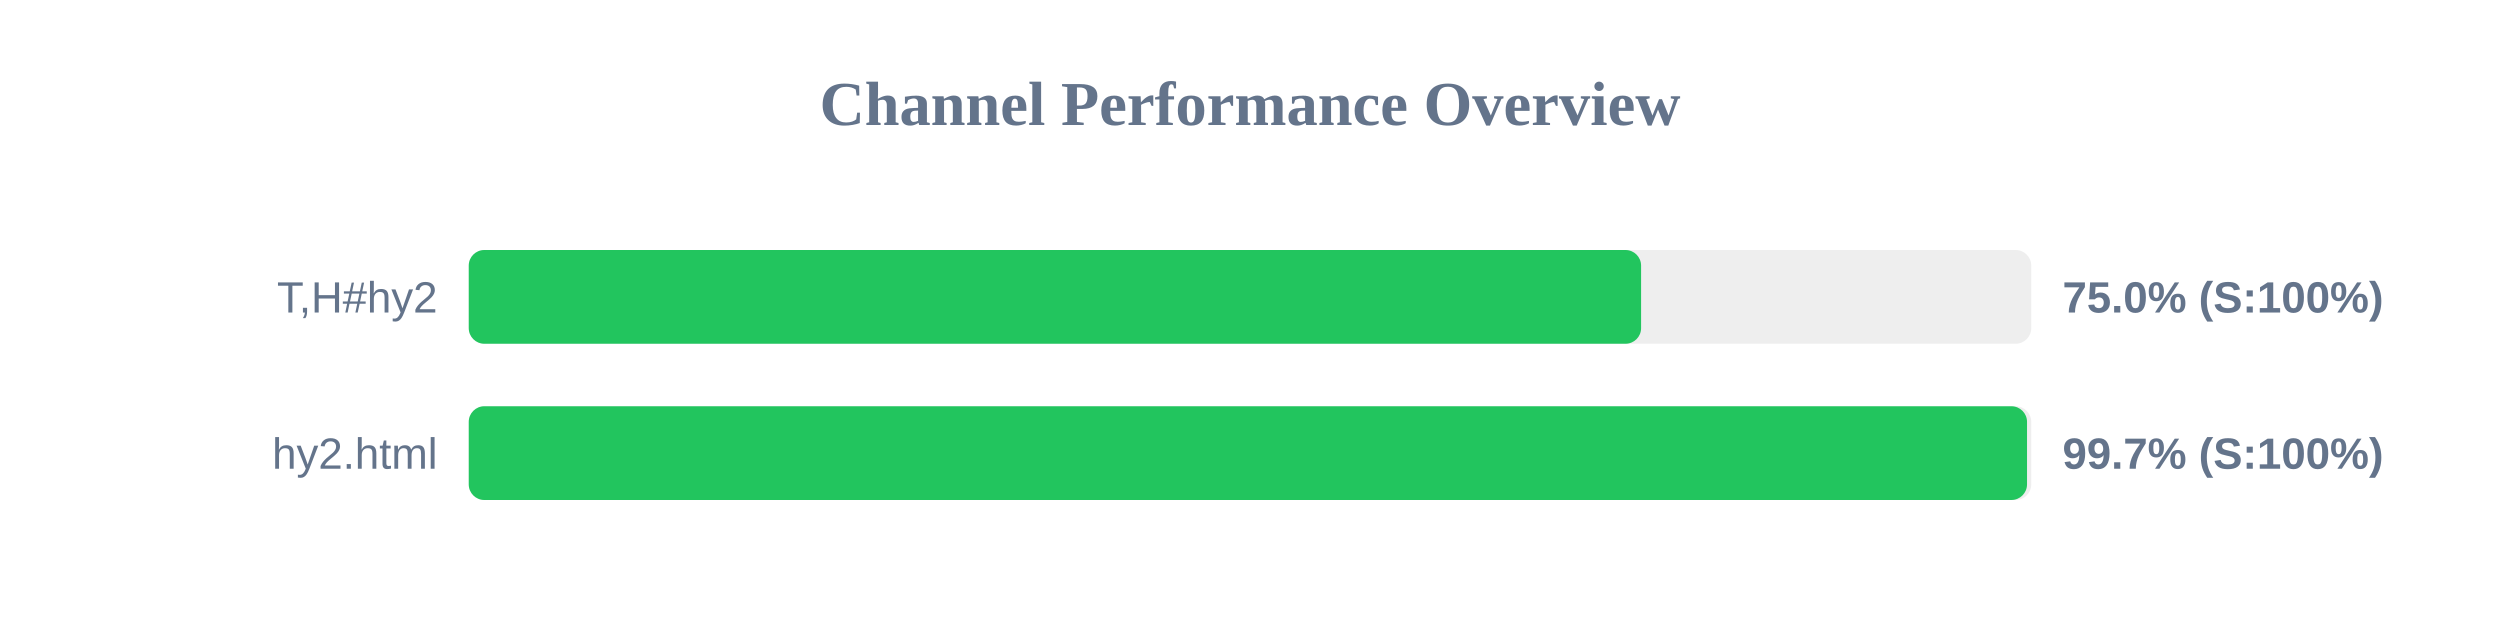
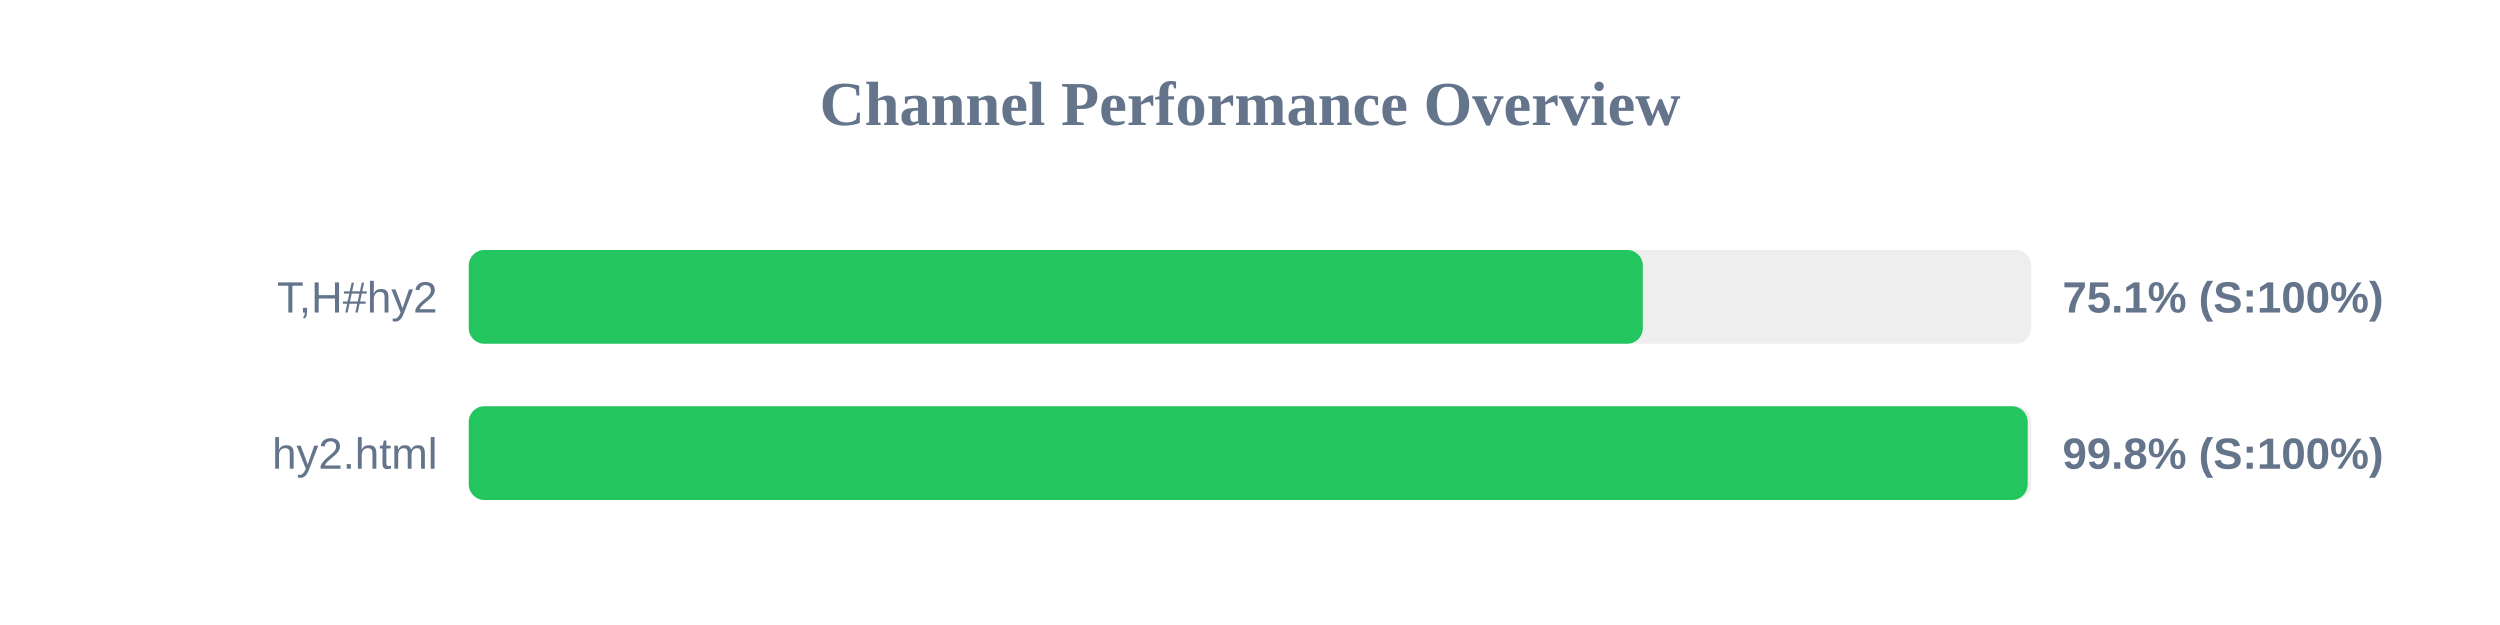
<svg xmlns="http://www.w3.org/2000/svg" width="800" height="200" version="1.1">
  <style>
        .row { font: 14px Arial; fill: #64748b; }
        .score { font: bold 14px Arial; fill: #64748b; }
    </style>
  <text x="400" y="40" text-anchor="middle" font-size="20px" font-weight="bold" fill="#64748b">Channel Performance Overview</text>
  <rect x="150" y="80" width="500" height="30" fill="#eee" rx="5" />
-   <rect x="150" y="80" width="375.15" height="30" fill="#22c55e" rx="5" />
+   <rect x="150" y="80" width="375.7" height="30" fill="#22c55e" rx="5" />
  <text x="140" y="100" text-anchor="end" class="row">T,H#hy2</text>
-   <text x="660" y="100" text-anchor="start" class="score">75.0% (S:100%)</text>
+   <text x="660" y="100" text-anchor="start" class="score">75.1% (S:100%)</text>
  <rect x="150" y="130" width="500" height="30" fill="#eee" rx="5" />
-   <rect x="150" y="130" width="498.65" height="30" fill="#22c55e" rx="5" />
+   <rect x="150" y="130" width="498.85" height="30" fill="#22c55e" rx="5" />
  <text x="140" y="150" text-anchor="end" class="row">hy2.html</text>
-   <text x="660" y="150" text-anchor="start" class="score">99.7% (S:100%)</text>
+   <text x="660" y="150" text-anchor="start" class="score">99.8% (S:100%)</text>
</svg>
